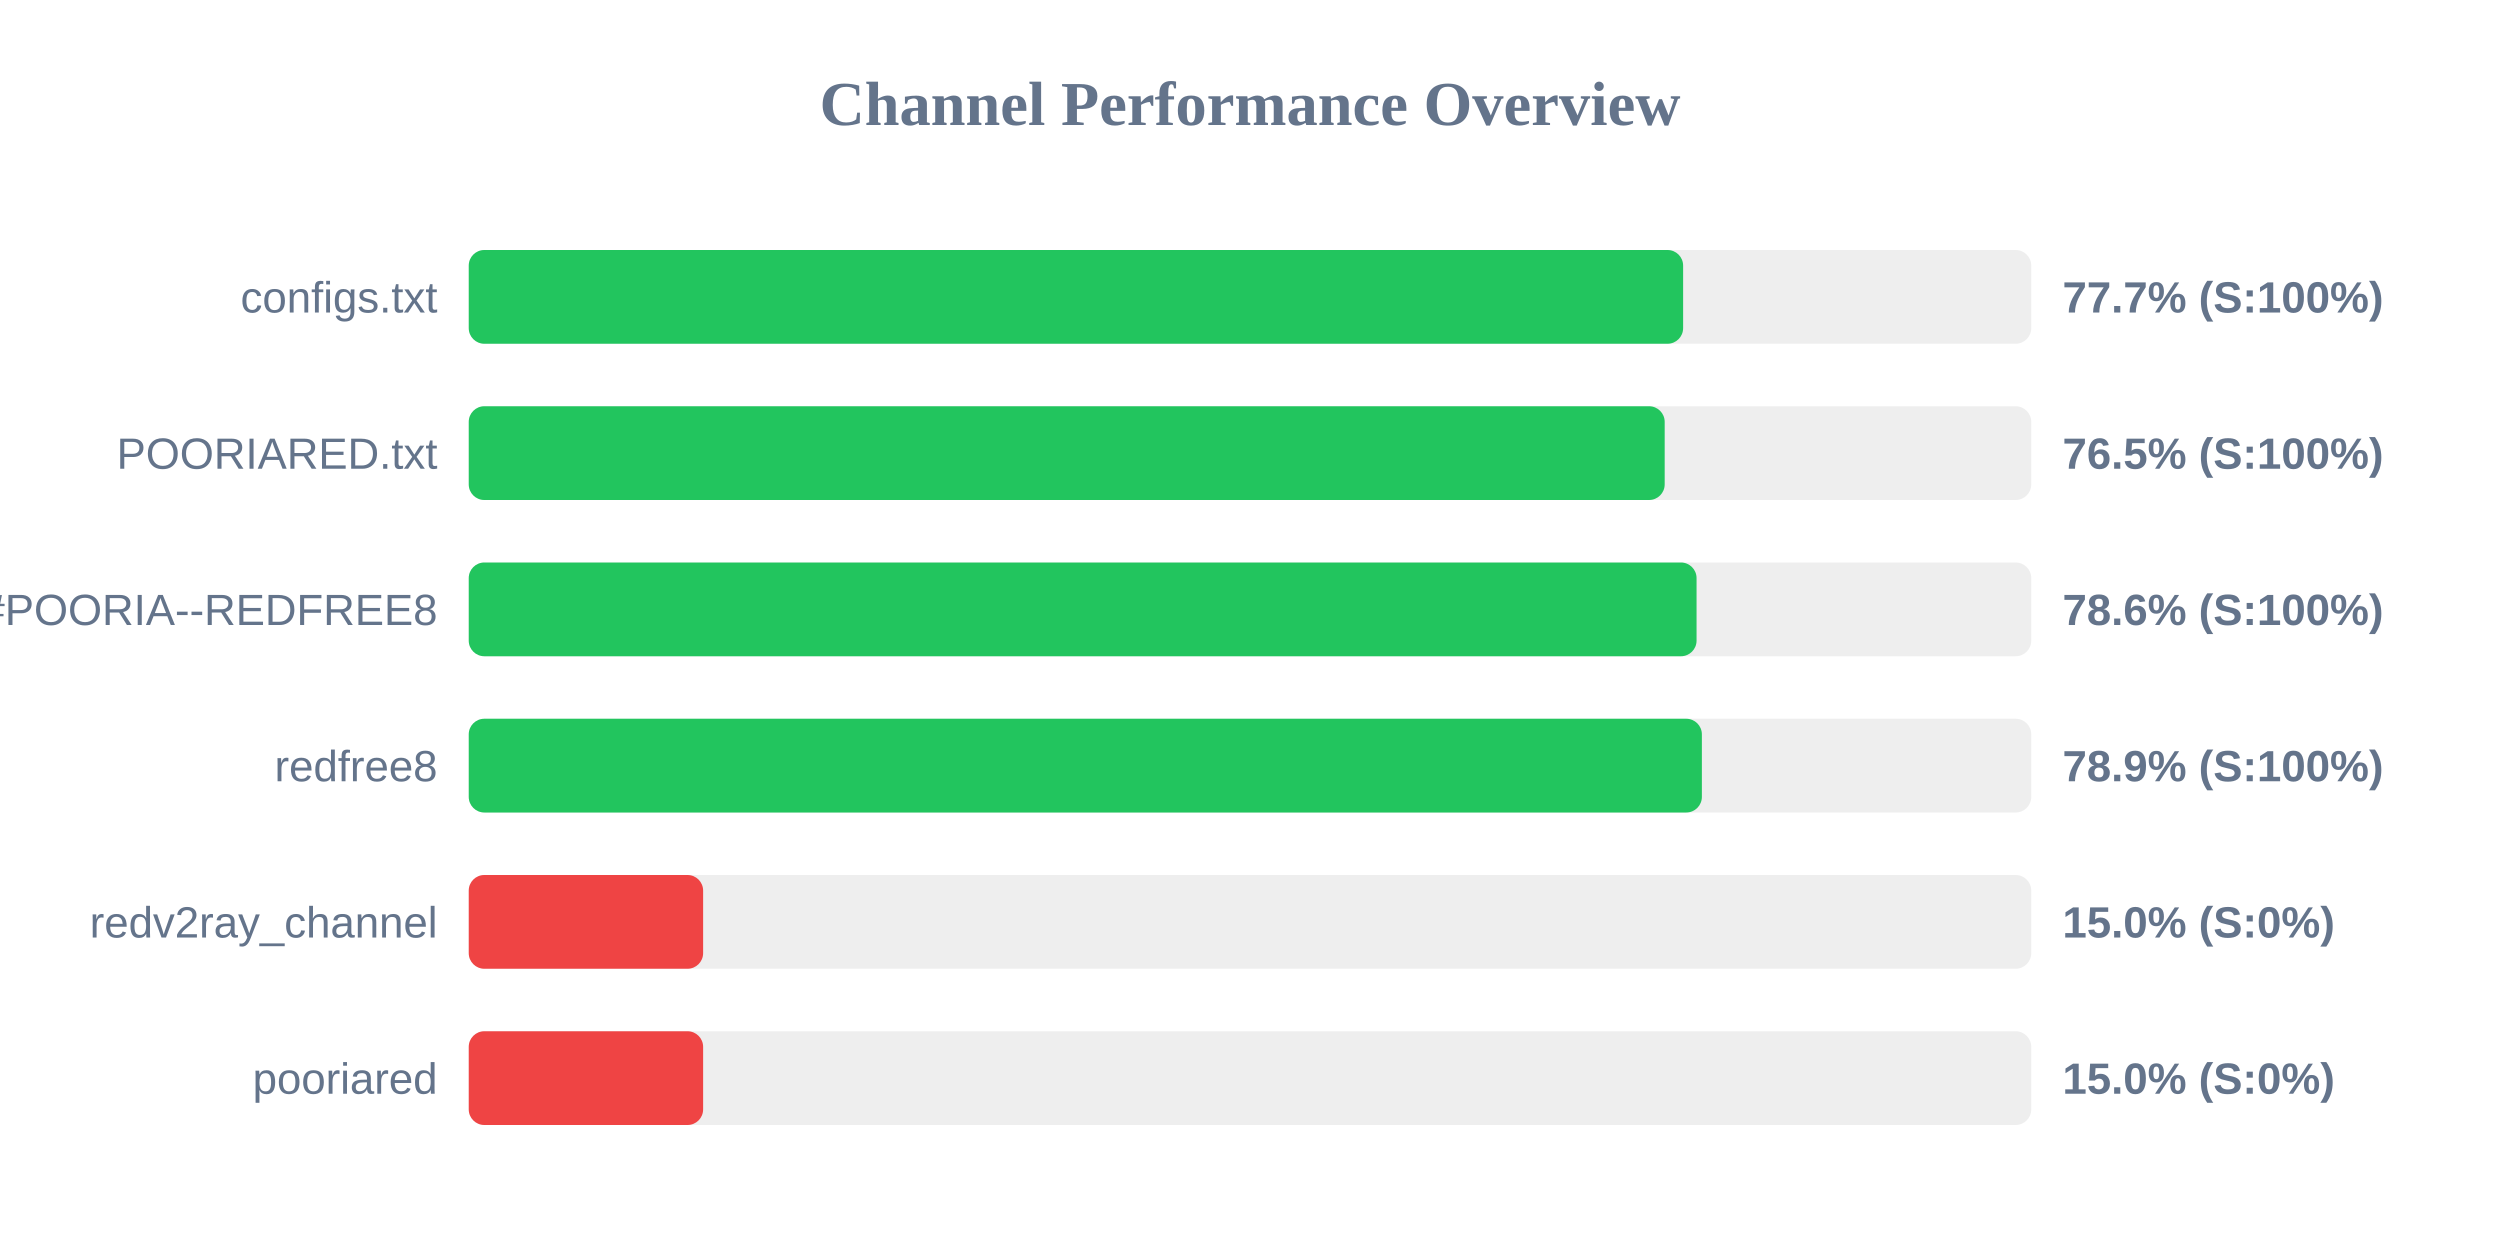
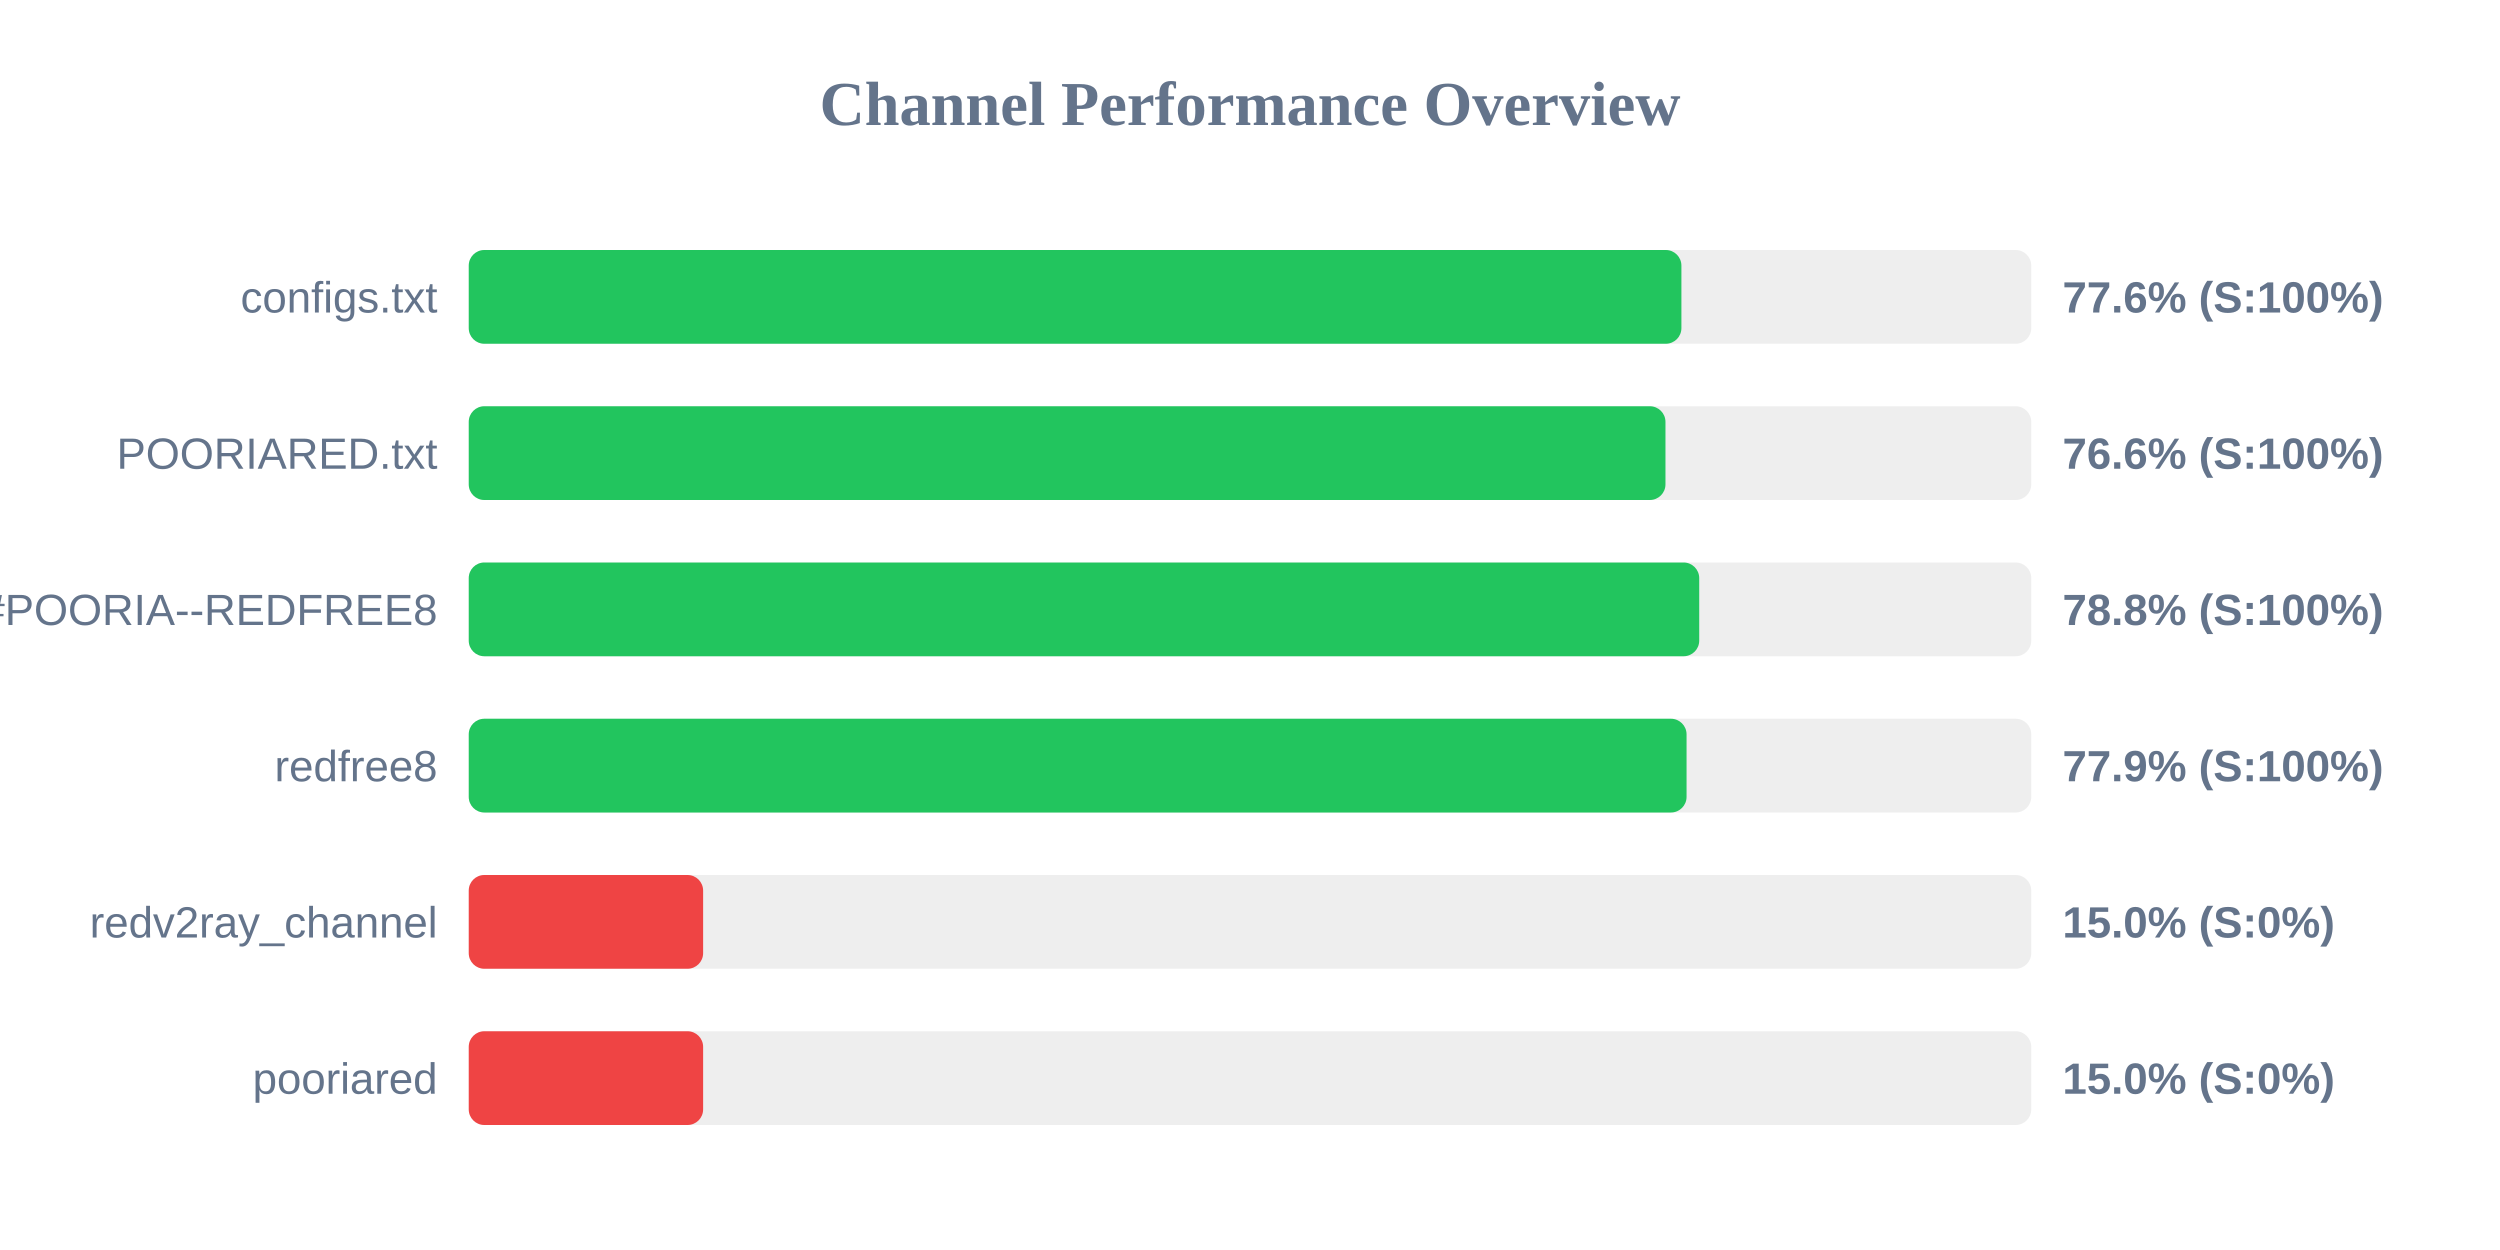
<svg xmlns="http://www.w3.org/2000/svg" width="800" height="400" version="1.1">
  <style>
        .row { font: 14px Arial; fill: #64748b; }
        .score { font: bold 14px Arial; fill: #64748b; }
    </style>
  <text x="400" y="40" text-anchor="middle" font-size="20px" font-weight="bold" fill="#64748b">Channel Performance Overview</text>
  <rect x="150" y="80" width="500" height="30" fill="#eee" rx="5" />
-   <rect x="150" y="80" width="388.6" height="30" fill="#22c55e" rx="5" />
+   <rect x="150" y="80" width="388.05" height="30" fill="#22c55e" rx="5" />
  <text x="140" y="100" text-anchor="end" class="row">configs.txt</text>
-   <text x="660" y="100" text-anchor="start" class="score">77.7% (S:100%)</text>
+   <text x="660" y="100" text-anchor="start" class="score">77.6% (S:100%)</text>
  <rect x="150" y="130" width="500" height="30" fill="#eee" rx="5" />
-   <rect x="150" y="130" width="382.7" height="30" fill="#22c55e" rx="5" />
+   <rect x="150" y="130" width="382.95" height="30" fill="#22c55e" rx="5" />
  <text x="140" y="150" text-anchor="end" class="row">POORIARED.txt</text>
-   <text x="660" y="150" text-anchor="start" class="score">76.5% (S:100%)</text>
+   <text x="660" y="150" text-anchor="start" class="score">76.6% (S:100%)</text>
  <rect x="150" y="180" width="500" height="30" fill="#eee" rx="5" />
-   <rect x="150" y="180" width="392.9" height="30" fill="#22c55e" rx="5" />
+   <rect x="150" y="180" width="393.75" height="30" fill="#22c55e" rx="5" />
  <text x="140" y="200" text-anchor="end" class="row">POORIA--REDFREE8.txt#POORIA--REDFREE8</text>
-   <text x="660" y="200" text-anchor="start" class="score">78.6% (S:100%)</text>
+   <text x="660" y="200" text-anchor="start" class="score">78.8% (S:100%)</text>
  <rect x="150" y="230" width="500" height="30" fill="#eee" rx="5" />
-   <rect x="150" y="230" width="394.6" height="30" fill="#22c55e" rx="5" />
+   <rect x="150" y="230" width="389.7" height="30" fill="#22c55e" rx="5" />
  <text x="140" y="250" text-anchor="end" class="row">redfree8</text>
-   <text x="660" y="250" text-anchor="start" class="score">78.9% (S:100%)</text>
+   <text x="660" y="250" text-anchor="start" class="score">77.9% (S:100%)</text>
  <rect x="150" y="280" width="500" height="30" fill="#eee" rx="5" />
  <rect x="150" y="280" width="75.0" height="30" fill="#ef4444" rx="5" />
  <text x="140" y="300" text-anchor="end" class="row">redv2ray_channel</text>
  <text x="660" y="300" text-anchor="start" class="score">15.0% (S:0%)</text>
  <rect x="150" y="330" width="500" height="30" fill="#eee" rx="5" />
  <rect x="150" y="330" width="75.0" height="30" fill="#ef4444" rx="5" />
  <text x="140" y="350" text-anchor="end" class="row">pooriared</text>
  <text x="660" y="350" text-anchor="start" class="score">15.0% (S:0%)</text>
</svg>
